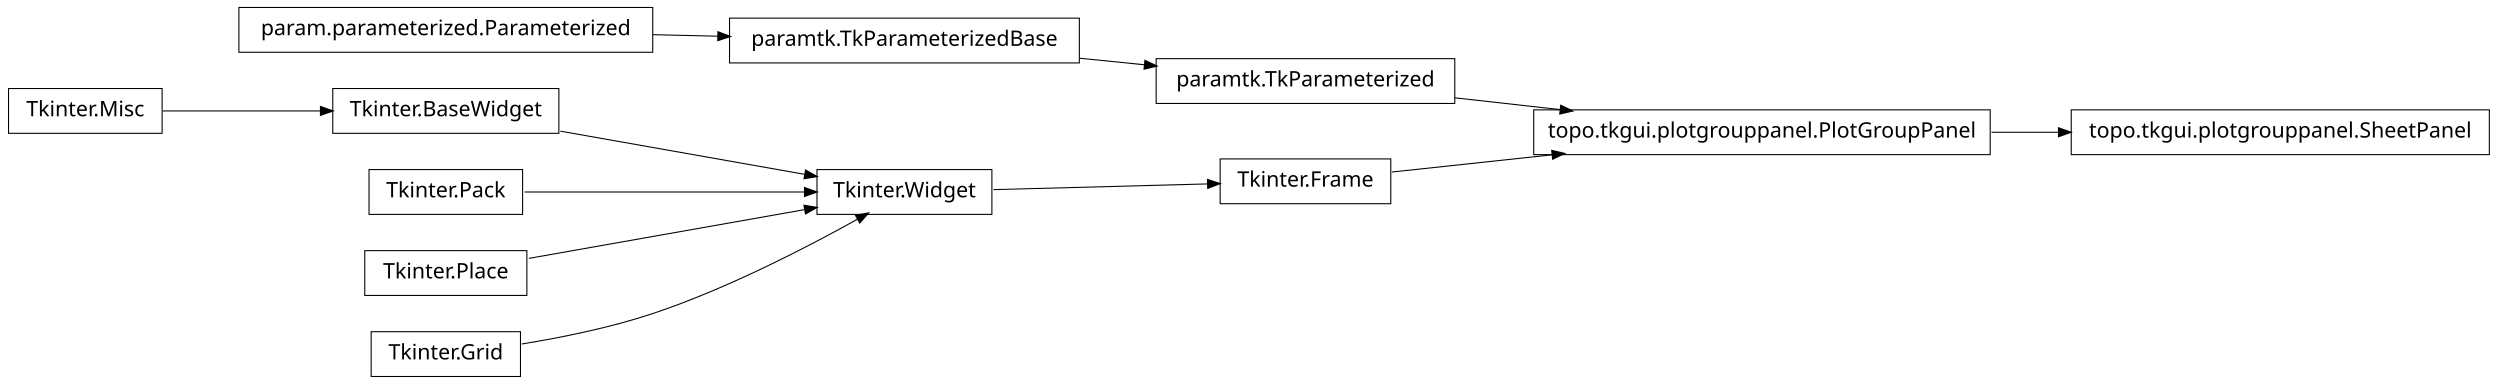
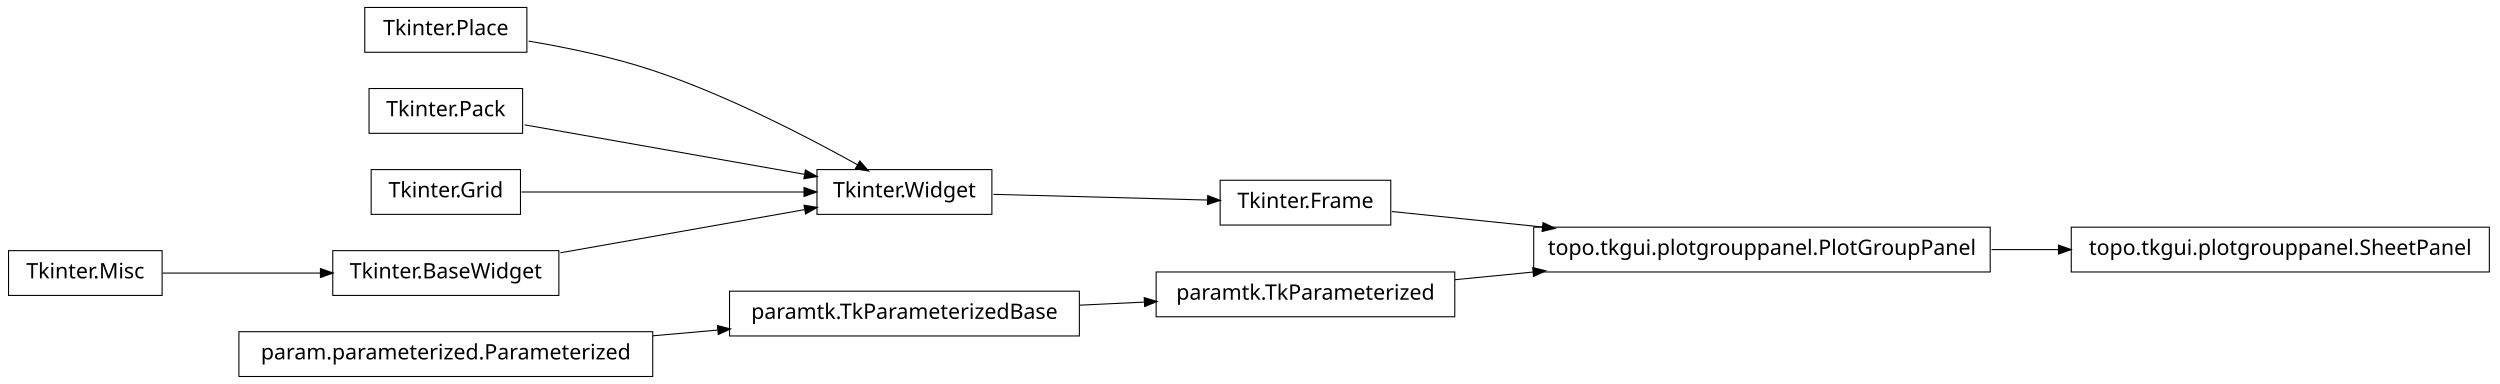
<svg xmlns="http://www.w3.org/2000/svg" width="1172pt" height="180pt" viewBox="0.00 0.00 1172.00 180.00">
  <g id="graph1" class="graph" transform="scale(1 1) rotate(0) translate(4 176)">
    <polygon fill="white" stroke="white" points="-4,5 -4,-176 1169,-176 1169,5 -4,5" />
    <g id="node1" class="node">
+       <polygon fill="none" stroke="black" stroke-width="0.5" points="502,-39.5 338,-39.5 338,-18.5 502,-18.5 502,-39.5" />
+       <text text-anchor="middle" x="420" y="-26.5" font-family="Vera" font-size="10.00">paramtk.TkParameterizedBase</text>
+     </g>
+     <g id="node4" class="node">
+       <polygon fill="none" stroke="black" stroke-width="0.5" points="678,-48.5 538,-48.5 538,-27.5 678,-27.5 678,-48.5" />
+       <text text-anchor="middle" x="608" y="-35.5" font-family="Vera" font-size="10.00">paramtk.TkParameterized</text>
+     </g>
+     <g id="edge4" class="edge">
+       <path fill="none" stroke="black" stroke-width="0.5" d="M502.186,-32.934C512.283,-33.418 522.564,-33.91 532.554,-34.388" />
+       <polygon fill="black" stroke="black" points="532.671,-36.146 537.749,-34.637 532.839,-32.65 532.671,-36.146" />
+     </g>
+     <g id="node2" class="node">
+       <polygon fill="none" stroke="black" stroke-width="0.5" points="302,-20.5 108,-20.5 108,0.5 302,0.5 302,-20.5" />
+       <text text-anchor="middle" x="205" y="-7.5" font-family="Vera" font-size="10.00">param.parameterized.Parameterized</text>
+     </g>
+     <g id="edge2" class="edge">
+       <path fill="none" stroke="black" stroke-width="0.5" d="M302.121,-18.583C312.261,-19.479 322.525,-20.386 332.548,-21.272" />
+       <polygon fill="black" stroke="black" points="332.631,-23.036 337.766,-21.733 332.939,-19.549 332.631,-23.036" />
+     </g>
+     <g id="node10" class="node">
+       <polygon fill="none" stroke="black" stroke-width="0.5" points="929,-69.5 715,-69.5 715,-48.5 929,-48.5 929,-69.5" />
+       <text text-anchor="middle" x="822" y="-56.5" font-family="Vera" font-size="10.00">topo.tkgui.plotgrouppanel.PlotGroupPanel</text>
+     </g>
+     <g id="edge12" class="edge">
+       <path fill="none" stroke="black" stroke-width="0.5" d="M678.072,-44.876C689.909,-46.038 702.434,-47.267 714.959,-48.496" />
+       <polygon fill="black" stroke="black" points="714.798,-50.239 719.945,-48.985 715.14,-46.755 714.798,-50.239" />
+     </g>
+     <g id="node6" class="node">
+       <polygon fill="none" stroke="black" stroke-width="0.5" points="648,-91.5 568,-91.5 568,-70.5 648,-70.5 648,-91.5" />
+       <text text-anchor="middle" x="608" y="-78.5" font-family="Vera" font-size="10.00">Tkinter.Frame</text>
+     </g>
+     <g id="edge14" class="edge">
+       <path fill="none" stroke="black" stroke-width="0.5" d="M648.503,-76.836C668.724,-74.757 694.194,-72.139 719.344,-69.553" />
+       <polygon fill="black" stroke="black" points="719.573,-71.289 724.368,-69.037 719.215,-67.808 719.573,-71.289" />
+     </g>
+     <g id="node7" class="node">
      <polygon fill="none" stroke="black" stroke-width="0.5" points="461,-96.5 379,-96.5 379,-75.5 461,-75.5 461,-96.5" />
      <text text-anchor="middle" x="420" y="-83.5" font-family="Vera" font-size="10.00">Tkinter.Widget</text>
    </g>
-     <g id="node13" class="node">
-       <polygon fill="none" stroke="black" stroke-width="0.5" points="648,-101.5 568,-101.5 568,-80.5 648,-80.5 648,-101.5" />
-       <text text-anchor="middle" x="608" y="-88.5" font-family="Vera" font-size="10.00">Tkinter.Frame</text>
+     <g id="edge6" class="edge">
+       <path fill="none" stroke="black" stroke-width="0.5" d="M461.723,-84.89C491.481,-84.099 531.488,-83.035 562.14,-82.22" />
+       <polygon fill="black" stroke="black" points="562.411,-83.963 567.362,-82.081 562.318,-80.464 562.411,-83.963" />
    </g>
-     <g id="edge12" class="edge">
-       <path fill="none" stroke="black" stroke-width="0.5" d="M461.723,-87.11C491.481,-87.901 531.488,-88.965 562.14,-89.78" />
-       <polygon fill="black" stroke="black" points="562.318,-91.536 567.362,-89.919 562.411,-88.037 562.318,-91.536" />
-     </g>
-     <g id="node2" class="node">
-       <polygon fill="none" stroke="black" stroke-width="0.5" points="258,-134.5 152,-134.5 152,-113.5 258,-113.5 258,-134.5" />
-       <text text-anchor="middle" x="205" y="-121.5" font-family="Vera" font-size="10.00">Tkinter.BaseWidget</text>
-     </g>
-     <g id="edge2" class="edge">
-       <path fill="none" stroke="black" stroke-width="0.5" d="M258.699,-114.509C293.881,-108.291 339.423,-100.242 373.138,-94.283" />
-       <polygon fill="black" stroke="black" points="373.825,-95.938 378.444,-93.345 373.216,-92.492 373.825,-95.938" />
-     </g>
-     <g id="node4" class="node">
-       <polygon fill="none" stroke="black" stroke-width="0.5" points="241,-96.5 169,-96.5 169,-75.5 241,-75.5 241,-96.5" />
-       <text text-anchor="middle" x="205" y="-83.5" font-family="Vera" font-size="10.00">Tkinter.Pack</text>
-     </g>
-     <g id="edge4" class="edge">
-       <path fill="none" stroke="black" stroke-width="0.5" d="M241.96,-86C278.269,-86 333.801,-86 373.179,-86" />
-       <polygon fill="black" stroke="black" points="373.383,-87.75 378.383,-86 373.383,-84.25 373.383,-87.75" />
-     </g>
-     <g id="node6" class="node">
-       <polygon fill="none" stroke="black" stroke-width="0.5" points="243,-58.5 167,-58.5 167,-37.5 243,-37.5 243,-58.5" />
-       <text text-anchor="middle" x="205" y="-45.5" font-family="Vera" font-size="10.00">Tkinter.Place</text>
-     </g>
-     <g id="edge6" class="edge">
-       <path fill="none" stroke="black" stroke-width="0.5" d="M243.935,-54.882C280.299,-61.309 334.629,-70.911 373.308,-77.748" />
-       <polygon fill="black" stroke="black" points="373.192,-79.504 378.42,-78.651 373.801,-76.057 373.192,-79.504" />
-     </g>
-     <g id="node8" class="node">
-       <polygon fill="none" stroke="black" stroke-width="0.5" points="240,-20.5 170,-20.5 170,0.5 240,0.5 240,-20.5" />
-       <text text-anchor="middle" x="205" y="-7.5" font-family="Vera" font-size="10.00">Tkinter.Grid</text>
+     <g id="node9" class="node">
+       <polygon fill="none" stroke="black" stroke-width="0.5" points="1163,-69.5 967,-69.5 967,-48.5 1163,-48.5 1163,-69.5" />
+       <text text-anchor="middle" x="1065" y="-56.5" font-family="Vera" font-size="10.00">topo.tkgui.plotgrouppanel.SheetPanel</text>
    </g>
    <g id="edge8" class="edge">
-       <path fill="none" stroke="black" stroke-width="0.5" d="M240.582,-14.726C259.178,-17.755 282.139,-22.38 302,-29 337.006,-40.667 375.019,-60.43 398.178,-73.347" />
-       <polygon fill="black" stroke="black" points="397.39,-74.912 402.607,-75.835 399.105,-71.86 397.39,-74.912" />
+       <path fill="none" stroke="black" stroke-width="0.5" d="M929.645,-59C940.118,-59 950.73,-59 961.165,-59" />
+       <polygon fill="black" stroke="black" points="961.272,-60.75 966.272,-59 961.272,-57.25 961.272,-60.75" />
    </g>
-     <g id="node10" class="node">
-       <polygon fill="none" stroke="black" stroke-width="0.5" points="502,-167.5 338,-167.5 338,-146.5 502,-146.5 502,-167.5" />
-       <text text-anchor="middle" x="420" y="-154.5" font-family="Vera" font-size="10.00">paramtk.TkParameterizedBase</text>
+     <g id="node12" class="node">
+       <polygon fill="none" stroke="black" stroke-width="0.5" points="243,-172.5 167,-172.5 167,-151.5 243,-151.5 243,-172.5" />
+       <text text-anchor="middle" x="205" y="-159.5" font-family="Vera" font-size="10.00">Tkinter.Place</text>
+     </g>
+     <g id="edge20" class="edge">
+       <path fill="none" stroke="black" stroke-width="0.5" d="M243.825,-156.736C261.802,-153.708 283.278,-149.24 302,-143 337.006,-131.333 375.019,-111.57 398.178,-98.653" />
+       <polygon fill="black" stroke="black" points="399.105,-100.14 402.607,-96.165 397.39,-97.088 399.105,-100.14" />
+     </g>
+     <g id="node13" class="node">
+       <polygon fill="none" stroke="black" stroke-width="0.5" points="241,-134.5 169,-134.5 169,-113.5 241,-113.5 241,-134.5" />
+       <text text-anchor="middle" x="205" y="-121.5" font-family="Vera" font-size="10.00">Tkinter.Pack</text>
+     </g>
+     <g id="edge18" class="edge">
+       <path fill="none" stroke="black" stroke-width="0.5" d="M241.96,-117.468C278.269,-111.05 333.801,-101.235 373.179,-94.275" />
+       <polygon fill="black" stroke="black" points="373.764,-95.949 378.383,-93.356 373.154,-92.503 373.764,-95.949" />
+     </g>
+     <g id="node14" class="node">
+       <polygon fill="none" stroke="black" stroke-width="0.5" points="72,-58.5 2.84217e-14,-58.5 0,-37.5 72,-37.5 72,-58.5" />
+       <text text-anchor="middle" x="36" y="-45.5" font-family="Vera" font-size="10.00">Tkinter.Misc</text>
+     </g>
+     <g id="node16" class="node">
+       <polygon fill="none" stroke="black" stroke-width="0.5" points="258,-58.5 152,-58.5 152,-37.5 258,-37.5 258,-58.5" />
+       <text text-anchor="middle" x="205" y="-45.5" font-family="Vera" font-size="10.00">Tkinter.BaseWidget</text>
+     </g>
+     <g id="edge10" class="edge">
+       <path fill="none" stroke="black" stroke-width="0.5" d="M72.255,-48C93.805,-48 121.651,-48 146.27,-48" />
+       <polygon fill="black" stroke="black" points="146.471,-49.75 151.471,-48 146.471,-46.25 146.471,-49.75" />
    </g>
    <g id="node15" class="node">
-       <polygon fill="none" stroke="black" stroke-width="0.5" points="678,-148.5 538,-148.5 538,-127.5 678,-127.5 678,-148.5" />
-       <text text-anchor="middle" x="608" y="-135.5" font-family="Vera" font-size="10.00">paramtk.TkParameterized</text>
-     </g>
-     <g id="edge14" class="edge">
-       <path fill="none" stroke="black" stroke-width="0.5" d="M502.186,-148.694C512.283,-147.674 522.564,-146.634 532.554,-145.625" />
-       <polygon fill="black" stroke="black" points="532.951,-147.344 537.749,-145.1 532.599,-143.862 532.951,-147.344" />
-     </g>
-     <g id="node11" class="node">
-       <polygon fill="none" stroke="black" stroke-width="0.5" points="302,-172.5 108,-172.5 108,-151.5 302,-151.5 302,-172.5" />
-       <text text-anchor="middle" x="205" y="-159.5" font-family="Vera" font-size="10.00">param.parameterized.Parameterized</text>
-     </g>
-     <g id="edge10" class="edge">
-       <path fill="none" stroke="black" stroke-width="0.5" d="M302.121,-159.741C312.261,-159.506 322.525,-159.267 332.548,-159.034" />
-       <polygon fill="black" stroke="black" points="332.808,-160.778 337.766,-158.912 332.726,-157.279 332.808,-160.778" />
-     </g>
-     <g id="node18" class="node">
-       <polygon fill="none" stroke="black" stroke-width="0.5" points="929,-124.5 715,-124.5 715,-103.5 929,-103.5 929,-124.5" />
-       <text text-anchor="middle" x="822" y="-111.5" font-family="Vera" font-size="10.00">topo.tkgui.plotgrouppanel.PlotGroupPanel</text>
+       <polygon fill="none" stroke="black" stroke-width="0.5" points="240,-96.5 170,-96.5 170,-75.5 240,-75.5 240,-96.5" />
+       <text text-anchor="middle" x="205" y="-83.5" font-family="Vera" font-size="10.00">Tkinter.Grid</text>
    </g>
    <g id="edge22" class="edge">
-       <path fill="none" stroke="black" stroke-width="0.5" d="M648.503,-95.353C669.86,-97.648 697.073,-100.573 723.579,-103.422" />
-       <polygon fill="black" stroke="black" points="723.71,-105.196 728.868,-103.991 724.084,-101.716 723.71,-105.196" />
-     </g>
-     <g id="edge20" class="edge">
-       <path fill="none" stroke="black" stroke-width="0.5" d="M678.072,-130.142C693.869,-128.37 710.89,-126.461 727.503,-124.598" />
-       <polygon fill="black" stroke="black" points="727.871,-126.318 732.644,-124.021 727.48,-122.839 727.871,-126.318" />
-     </g>
-     <g id="node17" class="node">
-       <polygon fill="none" stroke="black" stroke-width="0.5" points="1163,-124.5 967,-124.5 967,-103.5 1163,-103.5 1163,-124.5" />
-       <text text-anchor="middle" x="1065" y="-111.5" font-family="Vera" font-size="10.00">topo.tkgui.plotgrouppanel.SheetPanel</text>
+       <path fill="none" stroke="black" stroke-width="0.5" d="M240.503,-86C276.687,-86 333.012,-86 372.905,-86" />
+       <polygon fill="black" stroke="black" points="373.175,-87.75 378.175,-86 373.175,-84.25 373.175,-87.75" />
    </g>
    <g id="edge16" class="edge">
-       <path fill="none" stroke="black" stroke-width="0.5" d="M929.645,-114C940.118,-114 950.73,-114 961.165,-114" />
-       <polygon fill="black" stroke="black" points="961.272,-115.75 966.272,-114 961.272,-112.25 961.272,-115.75" />
-     </g>
-     <g id="node20" class="node">
-       <polygon fill="none" stroke="black" stroke-width="0.5" points="72,-134.5 2.84217e-14,-134.5 0,-113.5 72,-113.5 72,-134.5" />
-       <text text-anchor="middle" x="36" y="-121.5" font-family="Vera" font-size="10.00">Tkinter.Misc</text>
-     </g>
-     <g id="edge18" class="edge">
-       <path fill="none" stroke="black" stroke-width="0.5" d="M72.255,-124C93.805,-124 121.651,-124 146.27,-124" />
-       <polygon fill="black" stroke="black" points="146.471,-125.75 151.471,-124 146.471,-122.25 146.471,-125.75" />
+       <path fill="none" stroke="black" stroke-width="0.5" d="M258.699,-57.491C293.881,-63.709 339.423,-71.758 373.138,-77.717" />
+       <polygon fill="black" stroke="black" points="373.216,-79.508 378.444,-78.655 373.825,-76.062 373.216,-79.508" />
    </g>
  </g>
</svg>
